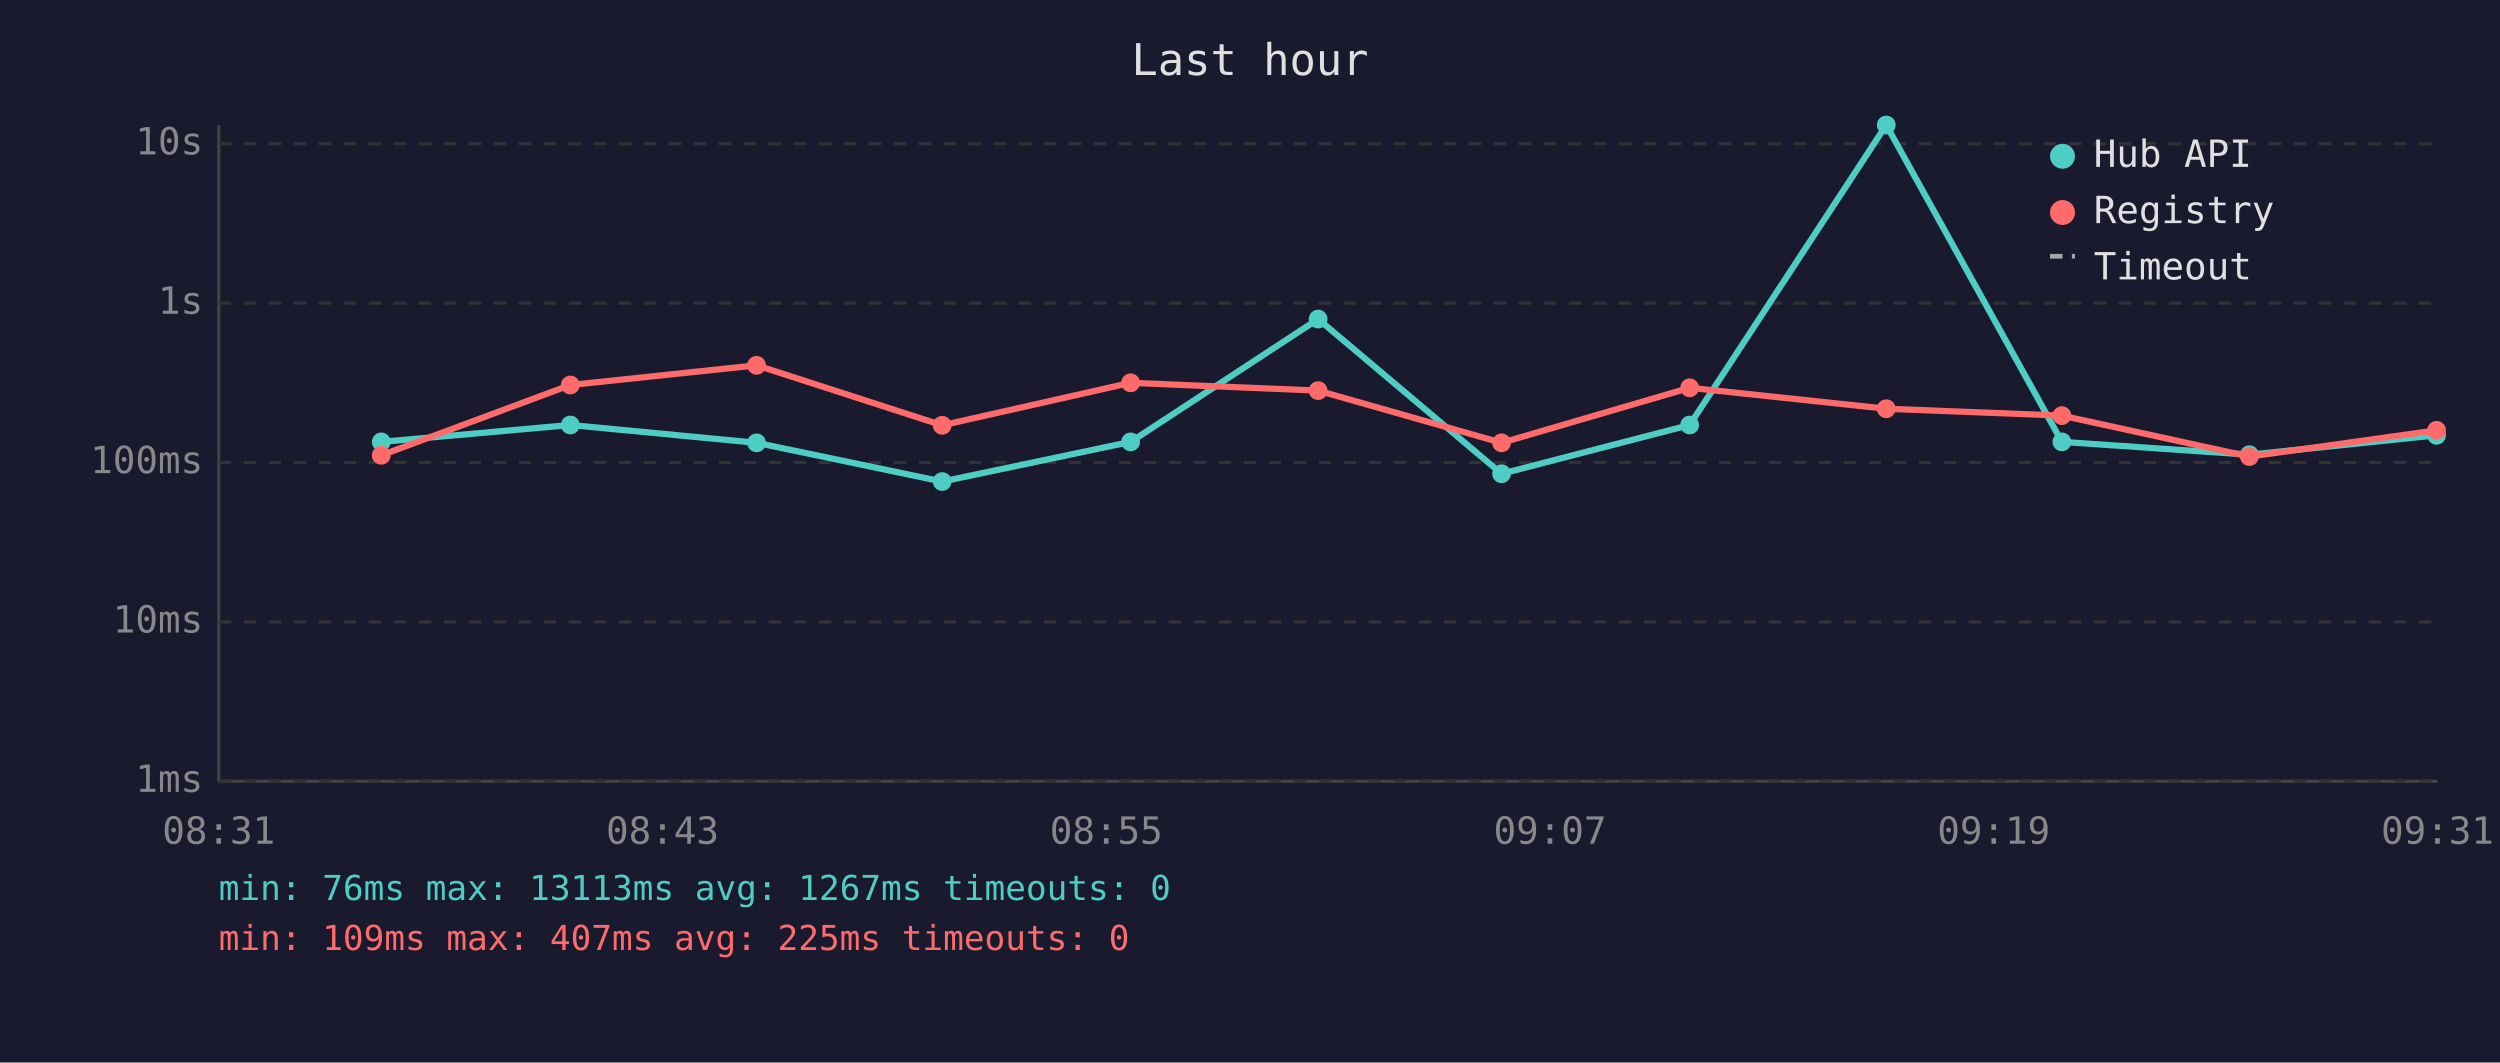
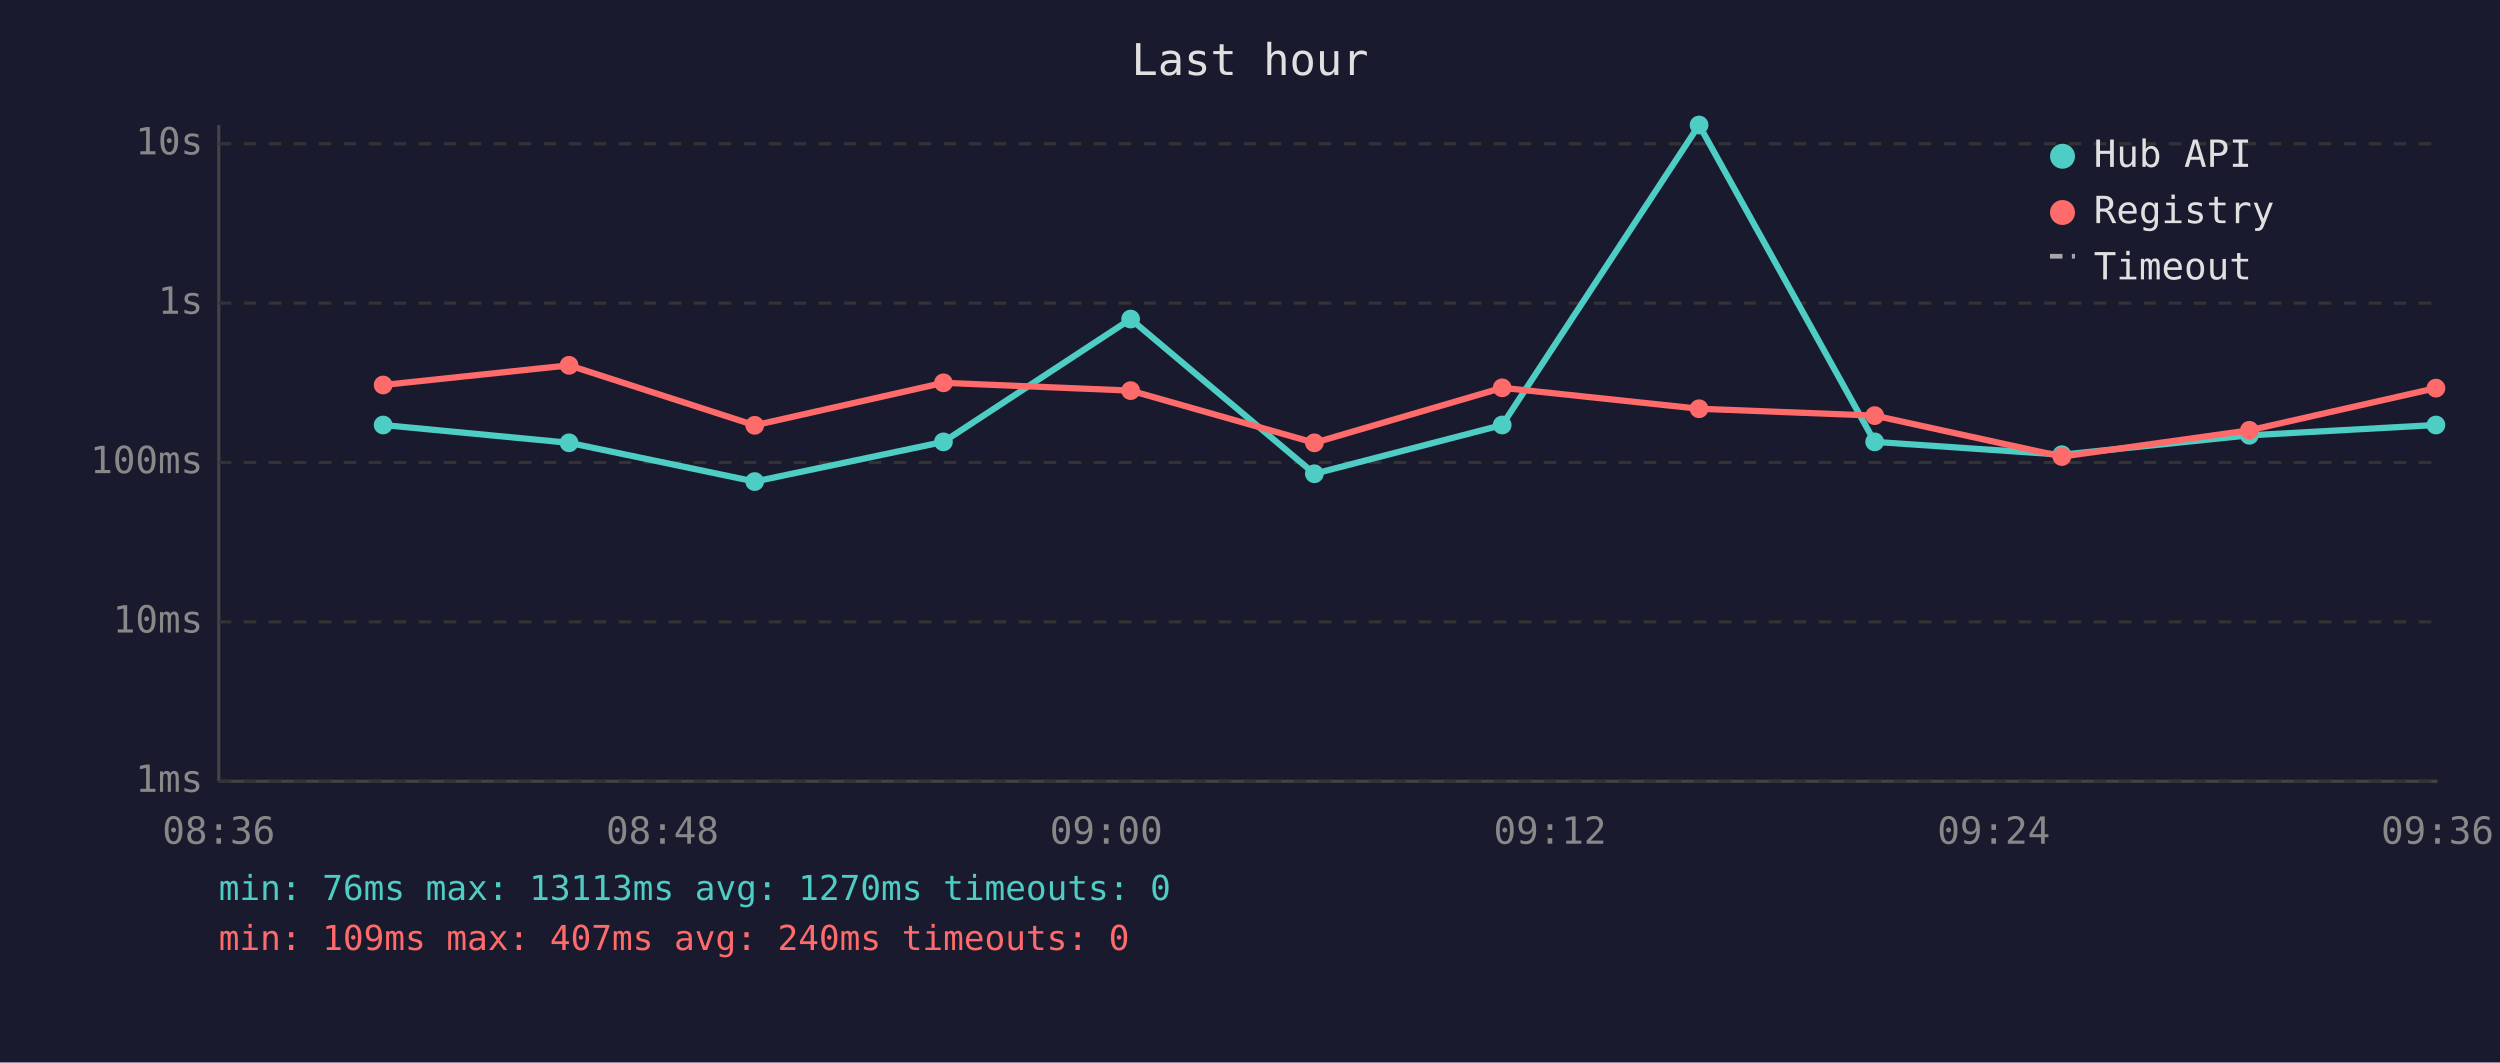
<svg xmlns="http://www.w3.org/2000/svg" viewBox="0 0 800 340" font-family="monospace" font-size="12">
  <rect width="800" height="340" fill="#1a1a2e" />
  <text x="400" y="24" fill="#e0e0e0" font-size="14" text-anchor="middle">Last hour</text>
  <line x1="70" y1="40" x2="70" y2="250" stroke="#444" stroke-width="1" />
  <line x1="70" y1="250" x2="780" y2="250" stroke="#444" stroke-width="1" />
  <line x1="70" y1="250" x2="780" y2="250" stroke="#333" stroke-width="1" stroke-dasharray="4" />
  <text x="65" y="250" fill="#888" text-anchor="end" dominant-baseline="middle">1ms</text>
  <line x1="70" y1="199" x2="780" y2="199" stroke="#333" stroke-width="1" stroke-dasharray="4" />
  <text x="65" y="199" fill="#888" text-anchor="end" dominant-baseline="middle">10ms</text>
  <line x1="70" y1="148" x2="780" y2="148" stroke="#333" stroke-width="1" stroke-dasharray="4" />
  <text x="65" y="148" fill="#888" text-anchor="end" dominant-baseline="middle">100ms</text>
  <line x1="70" y1="97" x2="780" y2="97" stroke="#333" stroke-width="1" stroke-dasharray="4" />
  <text x="65" y="97" fill="#888" text-anchor="end" dominant-baseline="middle">1s</text>
  <line x1="70" y1="46" x2="780" y2="46" stroke="#333" stroke-width="1" stroke-dasharray="4" />
  <text x="65" y="46" fill="#888" text-anchor="end" dominant-baseline="middle">10s</text>
-   <text x="70" y="270" fill="#888" text-anchor="middle">08:31</text>
-   <text x="212" y="270" fill="#888" text-anchor="middle">08:43</text>
-   <text x="354" y="270" fill="#888" text-anchor="middle">08:55</text>
-   <text x="496" y="270" fill="#888" text-anchor="middle">09:07</text>
-   <text x="638" y="270" fill="#888" text-anchor="middle">09:19</text>
-   <text x="780" y="270" fill="#888" text-anchor="middle">09:31</text>
-   <polyline points="122.0,141.4 182.5,136.0 242.1,141.7 301.5,154.1 361.8,141.4 421.8,102.1 480.5,151.6 540.7,136.0 603.6,40.0 659.8,141.4 719.8,145.5 779.7,139.3" fill="none" stroke="#4ecdc4" stroke-width="2" opacity="1" />
-   <circle cx="122.0" cy="141.4" r="3" fill="#4ecdc4" />
-   <circle cx="182.5" cy="136.0" r="3" fill="#4ecdc4" />
-   <circle cx="242.1" cy="141.7" r="3" fill="#4ecdc4" />
-   <circle cx="301.5" cy="154.1" r="3" fill="#4ecdc4" />
-   <circle cx="361.8" cy="141.4" r="3" fill="#4ecdc4" />
-   <circle cx="421.8" cy="102.1" r="3" fill="#4ecdc4" />
-   <circle cx="480.5" cy="151.6" r="3" fill="#4ecdc4" />
-   <circle cx="540.7" cy="136.0" r="3" fill="#4ecdc4" />
-   <circle cx="603.6" cy="40.0" r="3" fill="#4ecdc4" />
-   <circle cx="659.8" cy="141.4" r="3" fill="#4ecdc4" />
-   <circle cx="719.8" cy="145.5" r="3" fill="#4ecdc4" />
-   <circle cx="779.7" cy="139.3" r="3" fill="#4ecdc4" />
-   <polyline points="122.0,145.7 182.5,123.2 242.1,116.9 301.5,136.1 361.8,122.5 421.8,125.0 480.5,141.7 540.7,124.1 603.6,130.8 659.8,133.0 719.8,146.1 779.7,137.7" fill="none" stroke="#ff6b6b" stroke-width="2" opacity="1" />
-   <circle cx="122.0" cy="145.7" r="3" fill="#ff6b6b" />
-   <circle cx="182.5" cy="123.2" r="3" fill="#ff6b6b" />
-   <circle cx="242.1" cy="116.9" r="3" fill="#ff6b6b" />
-   <circle cx="301.5" cy="136.1" r="3" fill="#ff6b6b" />
-   <circle cx="361.8" cy="122.5" r="3" fill="#ff6b6b" />
-   <circle cx="421.8" cy="125.0" r="3" fill="#ff6b6b" />
-   <circle cx="480.5" cy="141.7" r="3" fill="#ff6b6b" />
-   <circle cx="540.7" cy="124.1" r="3" fill="#ff6b6b" />
-   <circle cx="603.6" cy="130.8" r="3" fill="#ff6b6b" />
-   <circle cx="659.8" cy="133.0" r="3" fill="#ff6b6b" />
-   <circle cx="719.8" cy="146.1" r="3" fill="#ff6b6b" />
-   <circle cx="779.7" cy="137.7" r="3" fill="#ff6b6b" />
+   <text x="70" y="270" fill="#888" text-anchor="middle">08:36</text>
+   <text x="212" y="270" fill="#888" text-anchor="middle">08:48</text>
+   <text x="354" y="270" fill="#888" text-anchor="middle">09:00</text>
+   <text x="496" y="270" fill="#888" text-anchor="middle">09:12</text>
+   <text x="638" y="270" fill="#888" text-anchor="middle">09:24</text>
+   <text x="780" y="270" fill="#888" text-anchor="middle">09:36</text>
+   <polyline points="122.6,136.0 182.1,141.7 241.5,154.1 301.9,141.4 361.8,102.1 420.6,151.6 480.7,136.0 543.7,40.0 599.9,141.4 659.8,145.5 719.8,139.3 779.5,136.0" fill="none" stroke="#4ecdc4" stroke-width="2" opacity="1" />
+   <circle cx="122.6" cy="136.0" r="3" fill="#4ecdc4" />
+   <circle cx="182.1" cy="141.7" r="3" fill="#4ecdc4" />
+   <circle cx="241.5" cy="154.1" r="3" fill="#4ecdc4" />
+   <circle cx="301.9" cy="141.4" r="3" fill="#4ecdc4" />
+   <circle cx="361.8" cy="102.1" r="3" fill="#4ecdc4" />
+   <circle cx="420.6" cy="151.6" r="3" fill="#4ecdc4" />
+   <circle cx="480.7" cy="136.0" r="3" fill="#4ecdc4" />
+   <circle cx="543.7" cy="40.0" r="3" fill="#4ecdc4" />
+   <circle cx="599.9" cy="141.4" r="3" fill="#4ecdc4" />
+   <circle cx="659.8" cy="145.5" r="3" fill="#4ecdc4" />
+   <circle cx="719.8" cy="139.3" r="3" fill="#4ecdc4" />
+   <circle cx="779.5" cy="136.0" r="3" fill="#4ecdc4" />
+   <polyline points="122.6,123.2 182.1,116.9 241.5,136.1 301.9,122.5 361.8,125.0 420.6,141.7 480.7,124.1 543.7,130.8 599.9,133.0 659.8,146.1 719.8,137.7 779.5,124.2" fill="none" stroke="#ff6b6b" stroke-width="2" opacity="1" />
+   <circle cx="122.6" cy="123.2" r="3" fill="#ff6b6b" />
+   <circle cx="182.1" cy="116.9" r="3" fill="#ff6b6b" />
+   <circle cx="241.5" cy="136.1" r="3" fill="#ff6b6b" />
+   <circle cx="301.9" cy="122.5" r="3" fill="#ff6b6b" />
+   <circle cx="361.8" cy="125.0" r="3" fill="#ff6b6b" />
+   <circle cx="420.6" cy="141.7" r="3" fill="#ff6b6b" />
+   <circle cx="480.7" cy="124.1" r="3" fill="#ff6b6b" />
+   <circle cx="543.7" cy="130.8" r="3" fill="#ff6b6b" />
+   <circle cx="599.9" cy="133.0" r="3" fill="#ff6b6b" />
+   <circle cx="659.8" cy="146.1" r="3" fill="#ff6b6b" />
+   <circle cx="719.8" cy="137.7" r="3" fill="#ff6b6b" />
+   <circle cx="779.5" cy="124.2" r="3" fill="#ff6b6b" />
  <circle cx="660" cy="50" r="4" fill="#4ecdc4" />
  <text x="670" y="50" fill="#e0e0e0" dominant-baseline="middle">Hub API</text>
  <circle cx="660" cy="68" r="4" fill="#ff6b6b" />
  <text x="670" y="68" fill="#e0e0e0" dominant-baseline="middle">Registry</text>
  <line x1="656" y1="82" x2="664" y2="82" stroke="#e0e0e0" stroke-width="1.5" stroke-dasharray="4,3" opacity="0.7" />
  <text x="670" y="86" fill="#e0e0e0" dominant-baseline="middle">Timeout</text>
-   <text x="70" y="288" fill="#4ecdc4" font-size="11">min: 76ms  max: 13113ms  avg: 1267ms  timeouts: 0</text>
-   <text x="70" y="304" fill="#ff6b6b" font-size="11">min: 109ms  max: 407ms  avg: 225ms  timeouts: 0</text>
+   <text x="70" y="288" fill="#4ecdc4" font-size="11">min: 76ms  max: 13113ms  avg: 1270ms  timeouts: 0</text>
+   <text x="70" y="304" fill="#ff6b6b" font-size="11">min: 109ms  max: 407ms  avg: 240ms  timeouts: 0</text>
</svg>
